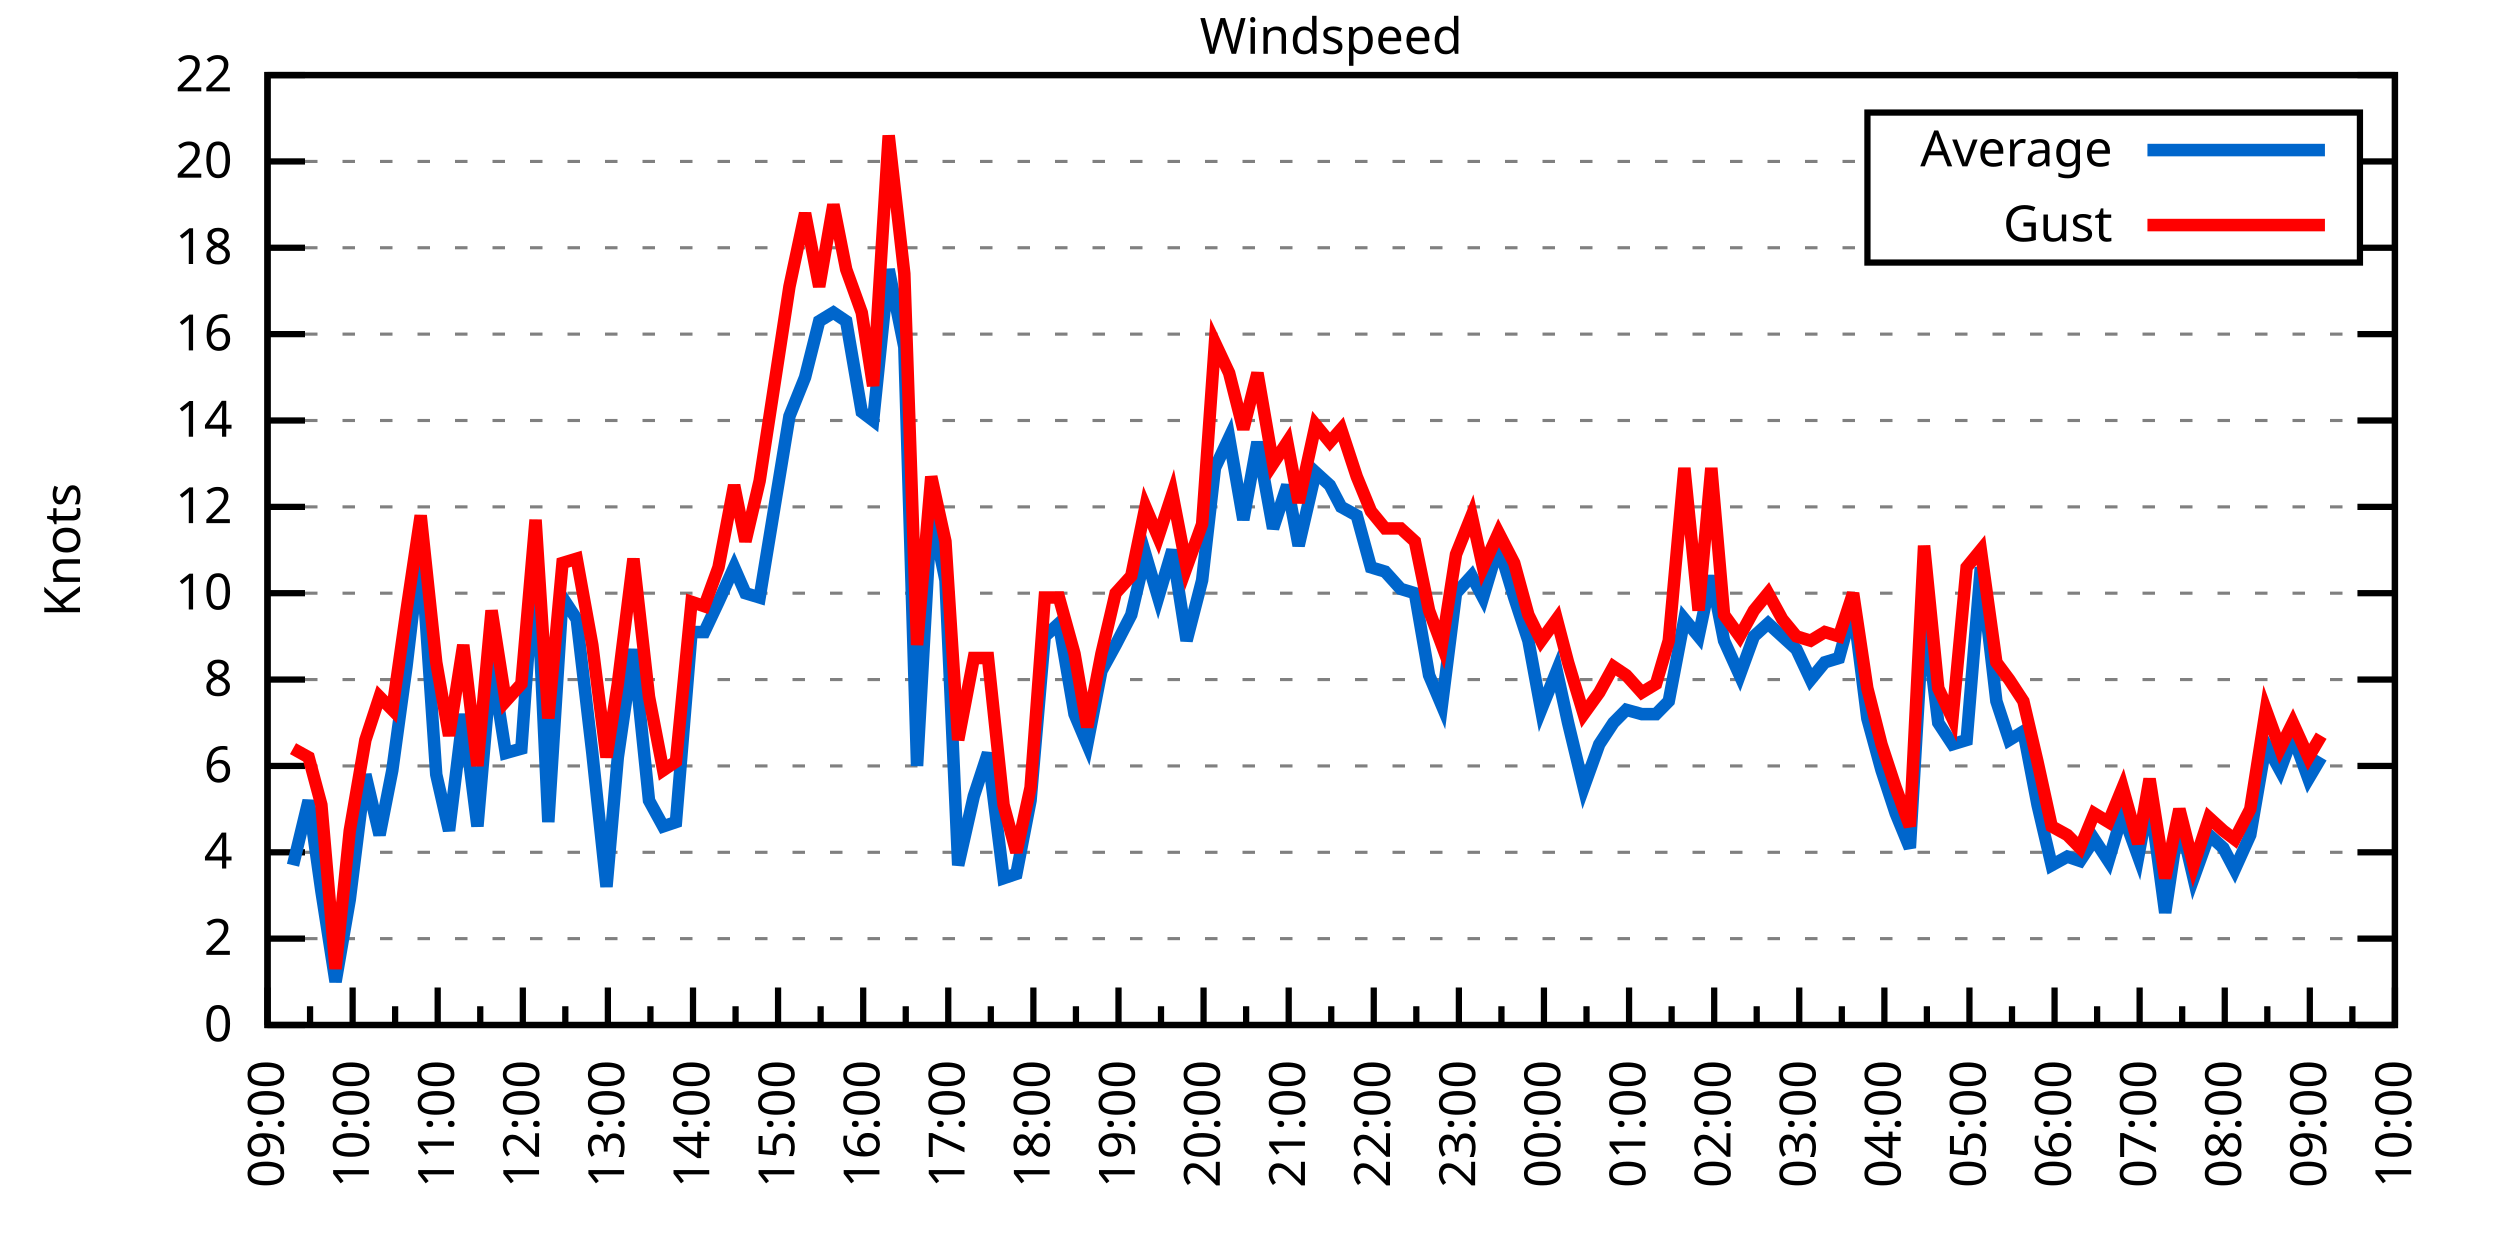
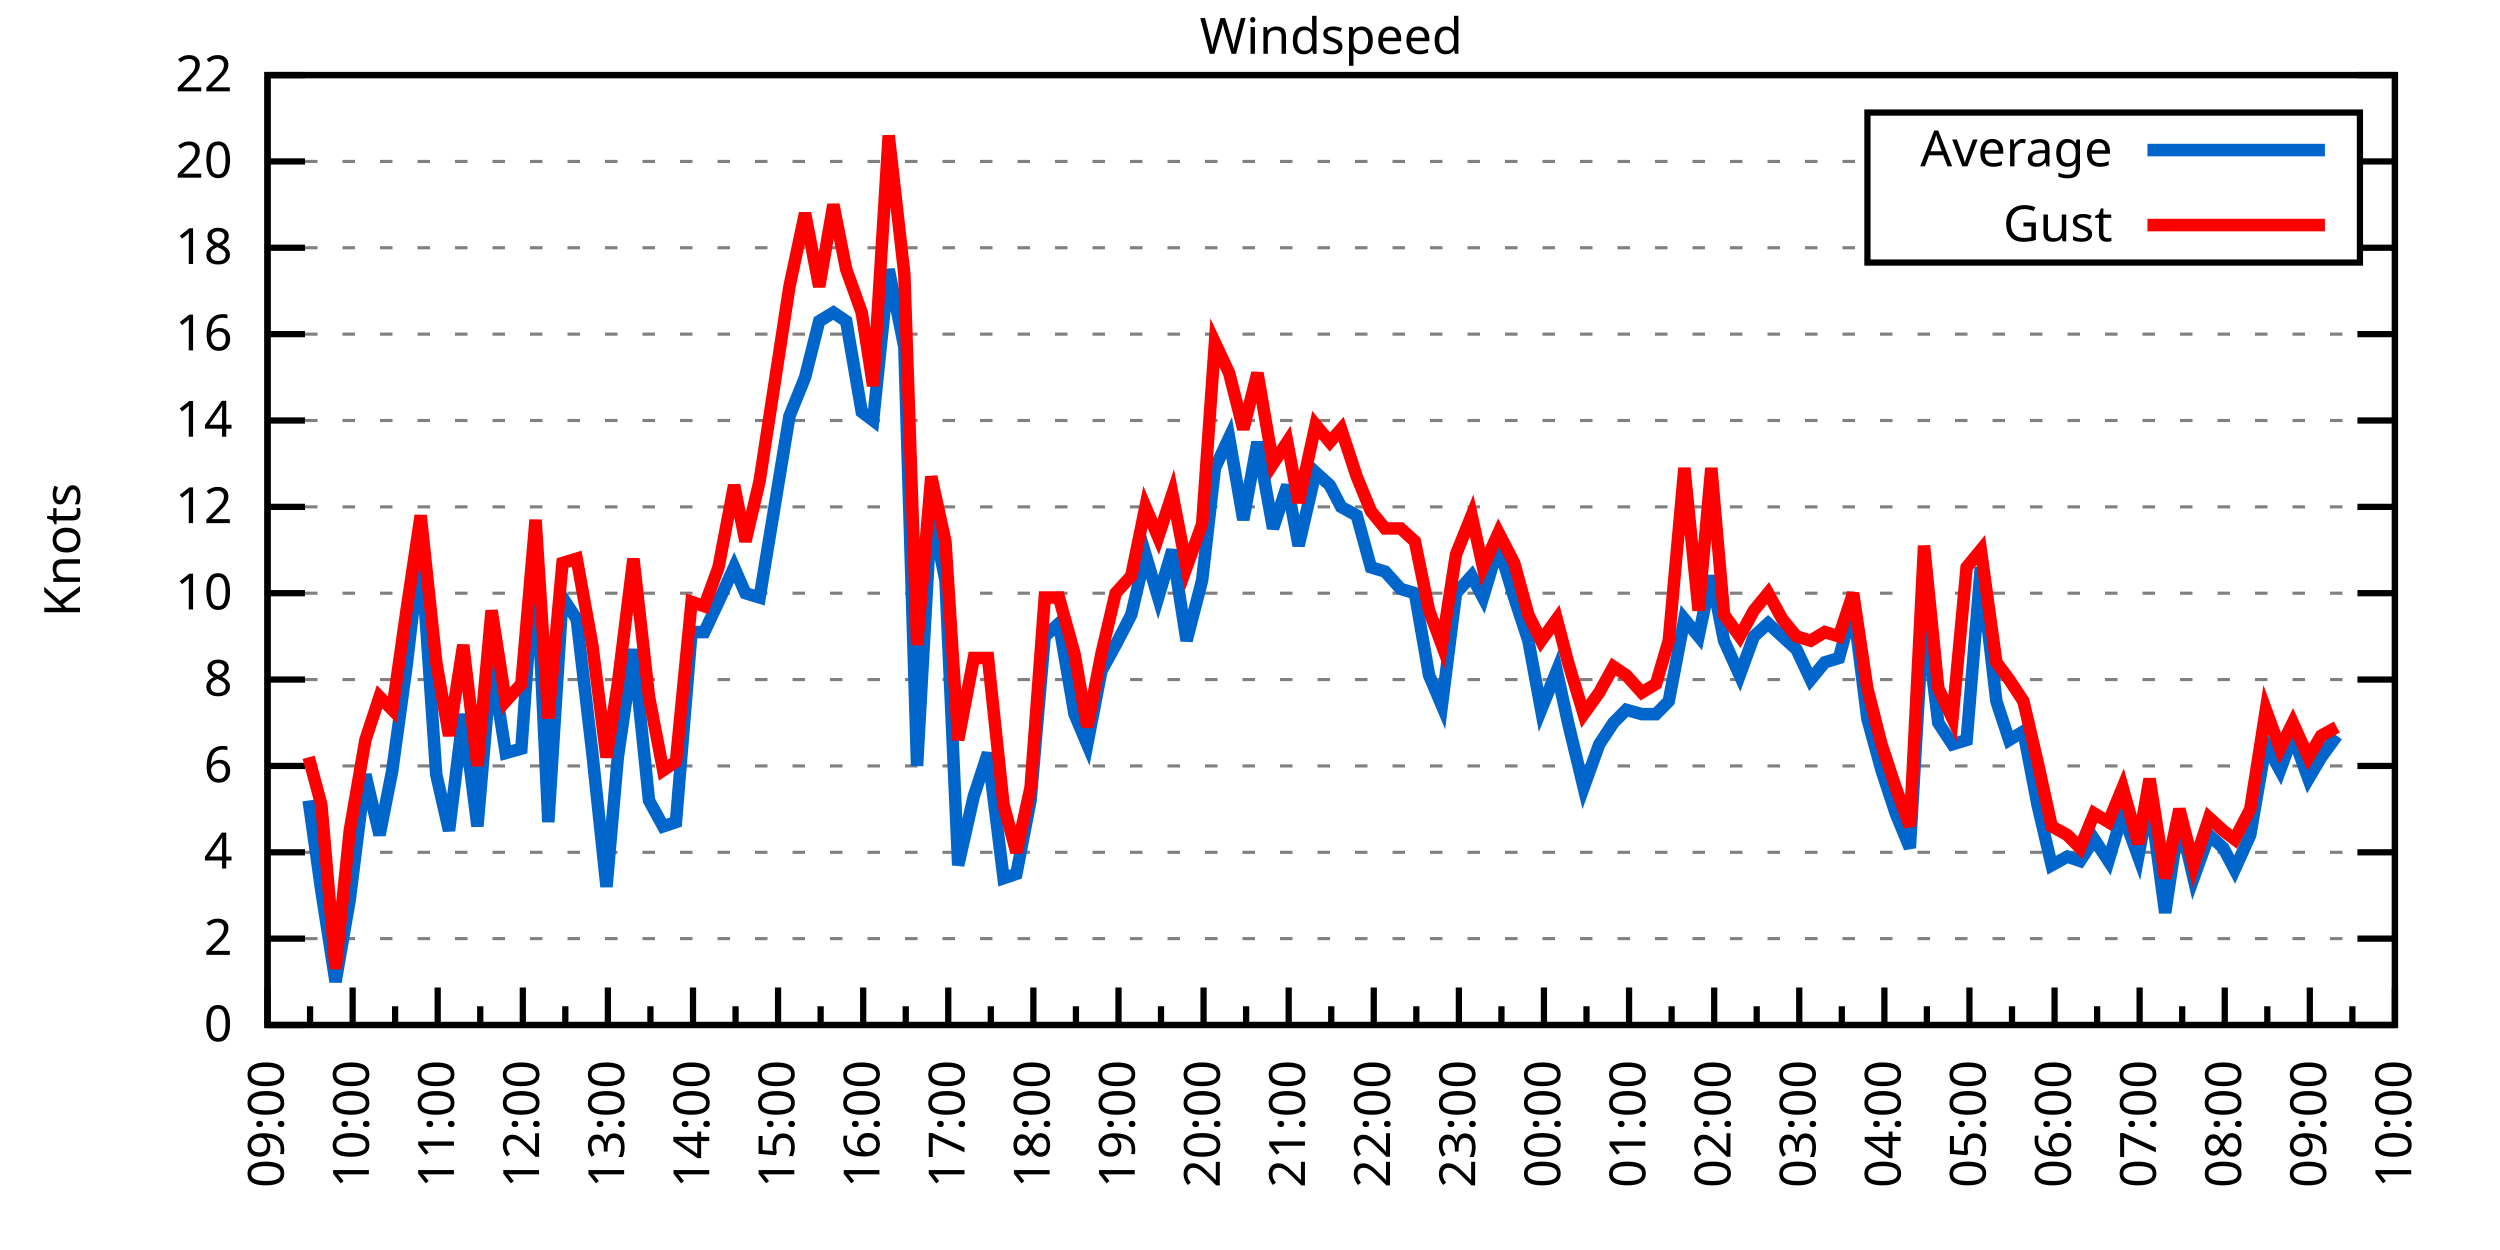
<svg xmlns="http://www.w3.org/2000/svg" xmlns:xlink="http://www.w3.org/1999/xlink" width="400" height="200" viewBox="0 0 400 200">
  <g id="gnuplot_canvas">
    <rect x="0" y="0" width="400" height="200" fill="none" />
    <defs>
      <circle id="gpDot" r="0.5" stroke-width="0.5" stroke="currentColor" />
      <path id="gpPt0" stroke-width="0.333" stroke="currentColor" d="M-1,0 h2 M0,-1 v2" />
      <path id="gpPt1" stroke-width="0.333" stroke="currentColor" d="M-1,-1 L1,1 M1,-1 L-1,1" />
      <path id="gpPt2" stroke-width="0.333" stroke="currentColor" d="M-1,0 L1,0 M0,-1 L0,1 M-1,-1 L1,1 M-1,1 L1,-1" />
      <rect id="gpPt3" stroke-width="0.333" stroke="currentColor" x="-1" y="-1" width="2" height="2" />
      <rect id="gpPt4" stroke-width="0.333" stroke="currentColor" fill="currentColor" x="-1" y="-1" width="2" height="2" />
      <circle id="gpPt5" stroke-width="0.333" stroke="currentColor" cx="0" cy="0" r="1" />
      <use xlink:href="#gpPt5" id="gpPt6" fill="currentColor" stroke="none" />
      <path id="gpPt7" stroke-width="0.333" stroke="currentColor" d="M0,-1.33 L-1.33,0.67 L1.33,0.67 z" />
      <use xlink:href="#gpPt7" id="gpPt8" fill="currentColor" stroke="none" />
      <use xlink:href="#gpPt7" id="gpPt9" stroke="currentColor" transform="rotate(180)" />
      <use xlink:href="#gpPt9" id="gpPt10" fill="currentColor" stroke="none" />
      <use xlink:href="#gpPt3" id="gpPt11" stroke="currentColor" transform="rotate(45)" />
      <use xlink:href="#gpPt11" id="gpPt12" fill="currentColor" stroke="none" />
      <path id="gpPt13" stroke-width="0.333" stroke="currentColor" d="M0,1.330 L1.265,0.411 L0.782,-1.067 L-0.782,-1.076 L-1.265,0.411 z" />
      <use xlink:href="#gpPt13" id="gpPt14" fill="currentColor" stroke="none" />
      <filter id="textbox" filterUnits="objectBoundingBox" x="0" y="0" height="1" width="1">
        <feFlood flood-color="white" flood-opacity="1" result="bgnd" />
        <feComposite in="SourceGraphic" in2="bgnd" operator="atop" />
      </filter>
      <filter id="greybox" filterUnits="objectBoundingBox" x="0" y="0" height="1" width="1">
        <feFlood flood-color="lightgrey" flood-opacity="1" result="grey" />
        <feComposite in="SourceGraphic" in2="grey" operator="atop" />
      </filter>
    </defs>
    <g fill="none" color="white" stroke="currentColor" stroke-width="1.00" stroke-linecap="butt" stroke-linejoin="miter">
</g>
    <g fill="none" color="black" stroke="currentColor" stroke-width="1.00" stroke-linecap="butt" stroke-linejoin="miter">
      <g stroke="none" shape-rendering="crispEdges">
        <polygon fill="rgb(255, 255, 255)" points="42.80,164.00 383.18,164.00 383.18,12.02 42.80,12.02 " />
      </g>
    </g>
    <g fill="none" color="black" stroke="currentColor" stroke-width="1.00" stroke-linecap="butt" stroke-linejoin="miter">
</g>
    <g fill="none" color="black" stroke="black" stroke-width="0.50" stroke-linecap="butt" stroke-linejoin="miter">
</g>
    <g fill="none" color="gray" stroke="currentColor" stroke-width="0.50" stroke-linecap="butt" stroke-linejoin="miter">
      <path stroke="gray" stroke-dasharray="2,4" class="gridline" d="M42.80,164.00 L383.19,164.00  " />
    </g>
    <g fill="none" color="gray" stroke="gray" stroke-width="1.00" stroke-linecap="butt" stroke-linejoin="miter">
</g>
    <g fill="none" color="black" stroke="currentColor" stroke-width="1.00" stroke-linecap="butt" stroke-linejoin="miter">
      <path stroke="black" d="M42.80,164.00 L48.80,164.00 M383.19,164.00 L377.19,164.00  " />
      <g transform="translate(37.20,166.60)" stroke="none" fill="black" font-family="Sans" font-size="8.00" text-anchor="end">
        <text>
          <tspan font-family="Sans"> 0</tspan>
        </text>
      </g>
    </g>
    <g fill="none" color="black" stroke="currentColor" stroke-width="1.00" stroke-linecap="butt" stroke-linejoin="miter">
</g>
    <g fill="none" color="black" stroke="black" stroke-width="0.50" stroke-linecap="butt" stroke-linejoin="miter">
</g>
    <g fill="none" color="gray" stroke="currentColor" stroke-width="0.50" stroke-linecap="butt" stroke-linejoin="miter">
      <path stroke="gray" stroke-dasharray="2,4" class="gridline" d="M42.80,150.18 L383.19,150.18  " />
    </g>
    <g fill="none" color="gray" stroke="gray" stroke-width="1.00" stroke-linecap="butt" stroke-linejoin="miter">
</g>
    <g fill="none" color="black" stroke="currentColor" stroke-width="1.00" stroke-linecap="butt" stroke-linejoin="miter">
      <path stroke="black" d="M42.80,150.18 L48.80,150.18 M383.19,150.18 L377.19,150.18  " />
      <g transform="translate(37.20,152.78)" stroke="none" fill="black" font-family="Sans" font-size="8.00" text-anchor="end">
        <text>
          <tspan font-family="Sans"> 2</tspan>
        </text>
      </g>
    </g>
    <g fill="none" color="black" stroke="currentColor" stroke-width="1.00" stroke-linecap="butt" stroke-linejoin="miter">
</g>
    <g fill="none" color="black" stroke="black" stroke-width="0.50" stroke-linecap="butt" stroke-linejoin="miter">
</g>
    <g fill="none" color="gray" stroke="currentColor" stroke-width="0.50" stroke-linecap="butt" stroke-linejoin="miter">
      <path stroke="gray" stroke-dasharray="2,4" class="gridline" d="M42.80,136.37 L383.19,136.37  " />
    </g>
    <g fill="none" color="gray" stroke="gray" stroke-width="1.00" stroke-linecap="butt" stroke-linejoin="miter">
</g>
    <g fill="none" color="black" stroke="currentColor" stroke-width="1.00" stroke-linecap="butt" stroke-linejoin="miter">
      <path stroke="black" d="M42.80,136.37 L48.80,136.37 M383.19,136.37 L377.19,136.37  " />
      <g transform="translate(37.20,138.97)" stroke="none" fill="black" font-family="Sans" font-size="8.00" text-anchor="end">
        <text>
          <tspan font-family="Sans"> 4</tspan>
        </text>
      </g>
    </g>
    <g fill="none" color="black" stroke="currentColor" stroke-width="1.00" stroke-linecap="butt" stroke-linejoin="miter">
</g>
    <g fill="none" color="black" stroke="black" stroke-width="0.50" stroke-linecap="butt" stroke-linejoin="miter">
</g>
    <g fill="none" color="gray" stroke="currentColor" stroke-width="0.50" stroke-linecap="butt" stroke-linejoin="miter">
      <path stroke="gray" stroke-dasharray="2,4" class="gridline" d="M42.80,122.55 L383.19,122.55  " />
    </g>
    <g fill="none" color="gray" stroke="gray" stroke-width="1.00" stroke-linecap="butt" stroke-linejoin="miter">
</g>
    <g fill="none" color="black" stroke="currentColor" stroke-width="1.00" stroke-linecap="butt" stroke-linejoin="miter">
      <path stroke="black" d="M42.80,122.55 L48.80,122.55 M383.19,122.55 L377.19,122.55  " />
      <g transform="translate(37.20,125.15)" stroke="none" fill="black" font-family="Sans" font-size="8.00" text-anchor="end">
        <text>
          <tspan font-family="Sans"> 6</tspan>
        </text>
      </g>
    </g>
    <g fill="none" color="black" stroke="currentColor" stroke-width="1.00" stroke-linecap="butt" stroke-linejoin="miter">
</g>
    <g fill="none" color="black" stroke="black" stroke-width="0.50" stroke-linecap="butt" stroke-linejoin="miter">
</g>
    <g fill="none" color="gray" stroke="currentColor" stroke-width="0.50" stroke-linecap="butt" stroke-linejoin="miter">
      <path stroke="gray" stroke-dasharray="2,4" class="gridline" d="M42.80,108.73 L383.19,108.73  " />
    </g>
    <g fill="none" color="gray" stroke="gray" stroke-width="1.00" stroke-linecap="butt" stroke-linejoin="miter">
</g>
    <g fill="none" color="black" stroke="currentColor" stroke-width="1.00" stroke-linecap="butt" stroke-linejoin="miter">
      <path stroke="black" d="M42.80,108.73 L48.80,108.73 M383.19,108.73 L377.19,108.73  " />
      <g transform="translate(37.20,111.33)" stroke="none" fill="black" font-family="Sans" font-size="8.00" text-anchor="end">
        <text>
          <tspan font-family="Sans"> 8</tspan>
        </text>
      </g>
    </g>
    <g fill="none" color="black" stroke="currentColor" stroke-width="1.00" stroke-linecap="butt" stroke-linejoin="miter">
</g>
    <g fill="none" color="black" stroke="black" stroke-width="0.50" stroke-linecap="butt" stroke-linejoin="miter">
</g>
    <g fill="none" color="gray" stroke="currentColor" stroke-width="0.50" stroke-linecap="butt" stroke-linejoin="miter">
      <path stroke="gray" stroke-dasharray="2,4" class="gridline" d="M42.80,94.91 L383.19,94.91  " />
    </g>
    <g fill="none" color="gray" stroke="gray" stroke-width="1.00" stroke-linecap="butt" stroke-linejoin="miter">
</g>
    <g fill="none" color="black" stroke="currentColor" stroke-width="1.00" stroke-linecap="butt" stroke-linejoin="miter">
      <path stroke="black" d="M42.80,94.91 L48.80,94.91 M383.19,94.91 L377.19,94.91  " />
      <g transform="translate(37.20,97.51)" stroke="none" fill="black" font-family="Sans" font-size="8.00" text-anchor="end">
        <text>
          <tspan font-family="Sans"> 10</tspan>
        </text>
      </g>
    </g>
    <g fill="none" color="black" stroke="currentColor" stroke-width="1.00" stroke-linecap="butt" stroke-linejoin="miter">
</g>
    <g fill="none" color="black" stroke="black" stroke-width="0.50" stroke-linecap="butt" stroke-linejoin="miter">
</g>
    <g fill="none" color="gray" stroke="currentColor" stroke-width="0.50" stroke-linecap="butt" stroke-linejoin="miter">
      <path stroke="gray" stroke-dasharray="2,4" class="gridline" d="M42.80,81.10 L383.19,81.10  " />
    </g>
    <g fill="none" color="gray" stroke="gray" stroke-width="1.00" stroke-linecap="butt" stroke-linejoin="miter">
</g>
    <g fill="none" color="black" stroke="currentColor" stroke-width="1.00" stroke-linecap="butt" stroke-linejoin="miter">
      <path stroke="black" d="M42.80,81.10 L48.80,81.10 M383.19,81.10 L377.19,81.10  " />
      <g transform="translate(37.20,83.70)" stroke="none" fill="black" font-family="Sans" font-size="8.00" text-anchor="end">
        <text>
          <tspan font-family="Sans"> 12</tspan>
        </text>
      </g>
    </g>
    <g fill="none" color="black" stroke="currentColor" stroke-width="1.00" stroke-linecap="butt" stroke-linejoin="miter">
</g>
    <g fill="none" color="black" stroke="black" stroke-width="0.50" stroke-linecap="butt" stroke-linejoin="miter">
</g>
    <g fill="none" color="gray" stroke="currentColor" stroke-width="0.50" stroke-linecap="butt" stroke-linejoin="miter">
      <path stroke="gray" stroke-dasharray="2,4" class="gridline" d="M42.80,67.28 L383.19,67.28  " />
    </g>
    <g fill="none" color="gray" stroke="gray" stroke-width="1.00" stroke-linecap="butt" stroke-linejoin="miter">
</g>
    <g fill="none" color="black" stroke="currentColor" stroke-width="1.00" stroke-linecap="butt" stroke-linejoin="miter">
      <path stroke="black" d="M42.80,67.28 L48.80,67.28 M383.19,67.28 L377.19,67.28  " />
      <g transform="translate(37.20,69.88)" stroke="none" fill="black" font-family="Sans" font-size="8.00" text-anchor="end">
        <text>
          <tspan font-family="Sans"> 14</tspan>
        </text>
      </g>
    </g>
    <g fill="none" color="black" stroke="currentColor" stroke-width="1.00" stroke-linecap="butt" stroke-linejoin="miter">
</g>
    <g fill="none" color="black" stroke="black" stroke-width="0.50" stroke-linecap="butt" stroke-linejoin="miter">
</g>
    <g fill="none" color="gray" stroke="currentColor" stroke-width="0.50" stroke-linecap="butt" stroke-linejoin="miter">
      <path stroke="gray" stroke-dasharray="2,4" class="gridline" d="M42.80,53.46 L383.19,53.46  " />
    </g>
    <g fill="none" color="gray" stroke="gray" stroke-width="1.00" stroke-linecap="butt" stroke-linejoin="miter">
</g>
    <g fill="none" color="black" stroke="currentColor" stroke-width="1.00" stroke-linecap="butt" stroke-linejoin="miter">
      <path stroke="black" d="M42.80,53.46 L48.80,53.46 M383.19,53.46 L377.19,53.46  " />
      <g transform="translate(37.20,56.06)" stroke="none" fill="black" font-family="Sans" font-size="8.00" text-anchor="end">
        <text>
          <tspan font-family="Sans"> 16</tspan>
        </text>
      </g>
    </g>
    <g fill="none" color="black" stroke="currentColor" stroke-width="1.00" stroke-linecap="butt" stroke-linejoin="miter">
</g>
    <g fill="none" color="black" stroke="black" stroke-width="0.50" stroke-linecap="butt" stroke-linejoin="miter">
</g>
    <g fill="none" color="gray" stroke="currentColor" stroke-width="0.50" stroke-linecap="butt" stroke-linejoin="miter">
      <path stroke="gray" stroke-dasharray="2,4" class="gridline" d="M42.80,39.64 L298.79,39.64 M377.59,39.64 L383.19,39.64  " />
    </g>
    <g fill="none" color="gray" stroke="gray" stroke-width="1.00" stroke-linecap="butt" stroke-linejoin="miter">
</g>
    <g fill="none" color="black" stroke="currentColor" stroke-width="1.00" stroke-linecap="butt" stroke-linejoin="miter">
      <path stroke="black" d="M42.80,39.64 L48.80,39.64 M383.19,39.64 L377.19,39.64  " />
      <g transform="translate(37.20,42.24)" stroke="none" fill="black" font-family="Sans" font-size="8.00" text-anchor="end">
        <text>
          <tspan font-family="Sans"> 18</tspan>
        </text>
      </g>
    </g>
    <g fill="none" color="black" stroke="currentColor" stroke-width="1.00" stroke-linecap="butt" stroke-linejoin="miter">
</g>
    <g fill="none" color="black" stroke="black" stroke-width="0.50" stroke-linecap="butt" stroke-linejoin="miter">
</g>
    <g fill="none" color="gray" stroke="currentColor" stroke-width="0.50" stroke-linecap="butt" stroke-linejoin="miter">
      <path stroke="gray" stroke-dasharray="2,4" class="gridline" d="M42.80,25.83 L298.79,25.83 M377.59,25.83 L383.19,25.83  " />
    </g>
    <g fill="none" color="gray" stroke="gray" stroke-width="1.00" stroke-linecap="butt" stroke-linejoin="miter">
</g>
    <g fill="none" color="black" stroke="currentColor" stroke-width="1.00" stroke-linecap="butt" stroke-linejoin="miter">
      <path stroke="black" d="M42.80,25.83 L48.80,25.83 M383.19,25.83 L377.19,25.83  " />
      <g transform="translate(37.20,28.43)" stroke="none" fill="black" font-family="Sans" font-size="8.00" text-anchor="end">
        <text>
          <tspan font-family="Sans"> 20</tspan>
        </text>
      </g>
    </g>
    <g fill="none" color="black" stroke="currentColor" stroke-width="1.00" stroke-linecap="butt" stroke-linejoin="miter">
</g>
    <g fill="none" color="black" stroke="black" stroke-width="0.50" stroke-linecap="butt" stroke-linejoin="miter">
</g>
    <g fill="none" color="gray" stroke="currentColor" stroke-width="0.50" stroke-linecap="butt" stroke-linejoin="miter">
      <path stroke="gray" stroke-dasharray="2,4" class="gridline" d="M42.80,12.01 L383.19,12.01  " />
    </g>
    <g fill="none" color="gray" stroke="gray" stroke-width="1.00" stroke-linecap="butt" stroke-linejoin="miter">
</g>
    <g fill="none" color="black" stroke="currentColor" stroke-width="1.00" stroke-linecap="butt" stroke-linejoin="miter">
      <path stroke="black" d="M42.80,12.01 L48.80,12.01 M383.19,12.01 L377.19,12.01  " />
      <g transform="translate(37.20,14.61)" stroke="none" fill="black" font-family="Sans" font-size="8.00" text-anchor="end">
        <text>
          <tspan font-family="Sans"> 22</tspan>
        </text>
      </g>
    </g>
    <g fill="none" color="black" stroke="currentColor" stroke-width="1.00" stroke-linecap="butt" stroke-linejoin="miter">
      <path stroke="black" d="M42.80,164.00 L42.80,158.00  " />
      <g transform="translate(45.40,169.60) rotate(270)" stroke="none" fill="black" font-family="Sans" font-size="8.00" text-anchor="end">
        <text>
          <tspan font-family="Sans">09:00</tspan>
        </text>
      </g>
    </g>
    <g fill="none" color="black" stroke="currentColor" stroke-width="1.00" stroke-linecap="butt" stroke-linejoin="miter">
      <path stroke="black" d="M49.61,164.00 L49.61,161.00 M56.42,164.00 L56.42,158.00  " />
      <g transform="translate(59.02,169.60) rotate(270)" stroke="none" fill="black" font-family="Sans" font-size="8.00" text-anchor="end">
        <text>
          <tspan font-family="Sans">10:00</tspan>
        </text>
      </g>
    </g>
    <g fill="none" color="black" stroke="currentColor" stroke-width="1.00" stroke-linecap="butt" stroke-linejoin="miter">
      <path stroke="black" d="M63.22,164.00 L63.22,161.00 M70.03,164.00 L70.03,158.00  " />
      <g transform="translate(72.63,169.60) rotate(270)" stroke="none" fill="black" font-family="Sans" font-size="8.00" text-anchor="end">
        <text>
          <tspan font-family="Sans">11:00</tspan>
        </text>
      </g>
    </g>
    <g fill="none" color="black" stroke="currentColor" stroke-width="1.00" stroke-linecap="butt" stroke-linejoin="miter">
      <path stroke="black" d="M76.84,164.00 L76.84,161.00 M83.65,164.00 L83.65,158.00  " />
      <g transform="translate(86.25,169.60) rotate(270)" stroke="none" fill="black" font-family="Sans" font-size="8.00" text-anchor="end">
        <text>
          <tspan font-family="Sans">12:00</tspan>
        </text>
      </g>
    </g>
    <g fill="none" color="black" stroke="currentColor" stroke-width="1.00" stroke-linecap="butt" stroke-linejoin="miter">
      <path stroke="black" d="M90.45,164.00 L90.45,161.00 M97.26,164.00 L97.26,158.00  " />
      <g transform="translate(99.86,169.60) rotate(270)" stroke="none" fill="black" font-family="Sans" font-size="8.00" text-anchor="end">
        <text>
          <tspan font-family="Sans">13:00</tspan>
        </text>
      </g>
    </g>
    <g fill="none" color="black" stroke="currentColor" stroke-width="1.00" stroke-linecap="butt" stroke-linejoin="miter">
      <path stroke="black" d="M104.07,164.00 L104.07,161.00 M110.88,164.00 L110.88,158.00  " />
      <g transform="translate(113.48,169.60) rotate(270)" stroke="none" fill="black" font-family="Sans" font-size="8.00" text-anchor="end">
        <text>
          <tspan font-family="Sans">14:00</tspan>
        </text>
      </g>
    </g>
    <g fill="none" color="black" stroke="currentColor" stroke-width="1.00" stroke-linecap="butt" stroke-linejoin="miter">
      <path stroke="black" d="M117.69,164.00 L117.69,161.00 M124.49,164.00 L124.49,158.00  " />
      <g transform="translate(127.09,169.60) rotate(270)" stroke="none" fill="black" font-family="Sans" font-size="8.00" text-anchor="end">
        <text>
          <tspan font-family="Sans">15:00</tspan>
        </text>
      </g>
    </g>
    <g fill="none" color="black" stroke="currentColor" stroke-width="1.00" stroke-linecap="butt" stroke-linejoin="miter">
      <path stroke="black" d="M131.30,164.00 L131.30,161.00 M138.11,164.00 L138.11,158.00  " />
      <g transform="translate(140.71,169.60) rotate(270)" stroke="none" fill="black" font-family="Sans" font-size="8.00" text-anchor="end">
        <text>
          <tspan font-family="Sans">16:00</tspan>
        </text>
      </g>
    </g>
    <g fill="none" color="black" stroke="currentColor" stroke-width="1.00" stroke-linecap="butt" stroke-linejoin="miter">
      <path stroke="black" d="M144.92,164.00 L144.92,161.00 M151.72,164.00 L151.72,158.00  " />
      <g transform="translate(154.32,169.60) rotate(270)" stroke="none" fill="black" font-family="Sans" font-size="8.00" text-anchor="end">
        <text>
          <tspan font-family="Sans">17:00</tspan>
        </text>
      </g>
    </g>
    <g fill="none" color="black" stroke="currentColor" stroke-width="1.00" stroke-linecap="butt" stroke-linejoin="miter">
      <path stroke="black" d="M158.53,164.00 L158.53,161.00 M165.34,164.00 L165.34,158.00  " />
      <g transform="translate(167.94,169.60) rotate(270)" stroke="none" fill="black" font-family="Sans" font-size="8.00" text-anchor="end">
        <text>
          <tspan font-family="Sans">18:00</tspan>
        </text>
      </g>
    </g>
    <g fill="none" color="black" stroke="currentColor" stroke-width="1.00" stroke-linecap="butt" stroke-linejoin="miter">
      <path stroke="black" d="M172.15,164.00 L172.15,161.00 M178.96,164.00 L178.96,158.00  " />
      <g transform="translate(181.56,169.60) rotate(270)" stroke="none" fill="black" font-family="Sans" font-size="8.00" text-anchor="end">
        <text>
          <tspan font-family="Sans">19:00</tspan>
        </text>
      </g>
    </g>
    <g fill="none" color="black" stroke="currentColor" stroke-width="1.00" stroke-linecap="butt" stroke-linejoin="miter">
      <path stroke="black" d="M185.76,164.00 L185.76,161.00 M192.57,164.00 L192.57,158.00  " />
      <g transform="translate(195.17,169.60) rotate(270)" stroke="none" fill="black" font-family="Sans" font-size="8.00" text-anchor="end">
        <text>
          <tspan font-family="Sans">20:00</tspan>
        </text>
      </g>
    </g>
    <g fill="none" color="black" stroke="currentColor" stroke-width="1.00" stroke-linecap="butt" stroke-linejoin="miter">
      <path stroke="black" d="M199.38,164.00 L199.38,161.00 M206.19,164.00 L206.19,158.00  " />
      <g transform="translate(208.79,169.60) rotate(270)" stroke="none" fill="black" font-family="Sans" font-size="8.00" text-anchor="end">
        <text>
          <tspan font-family="Sans">21:00</tspan>
        </text>
      </g>
    </g>
    <g fill="none" color="black" stroke="currentColor" stroke-width="1.00" stroke-linecap="butt" stroke-linejoin="miter">
      <path stroke="black" d="M213.00,164.00 L213.00,161.00 M219.80,164.00 L219.80,158.00  " />
      <g transform="translate(222.40,169.60) rotate(270)" stroke="none" fill="black" font-family="Sans" font-size="8.00" text-anchor="end">
        <text>
          <tspan font-family="Sans">22:00</tspan>
        </text>
      </g>
    </g>
    <g fill="none" color="black" stroke="currentColor" stroke-width="1.00" stroke-linecap="butt" stroke-linejoin="miter">
      <path stroke="black" d="M226.61,164.00 L226.61,161.00 M233.42,164.00 L233.42,158.00  " />
      <g transform="translate(236.02,169.60) rotate(270)" stroke="none" fill="black" font-family="Sans" font-size="8.00" text-anchor="end">
        <text>
          <tspan font-family="Sans">23:00</tspan>
        </text>
      </g>
    </g>
    <g fill="none" color="black" stroke="currentColor" stroke-width="1.00" stroke-linecap="butt" stroke-linejoin="miter">
      <path stroke="black" d="M240.23,164.00 L240.23,161.00 M247.03,164.00 L247.03,158.00  " />
      <g transform="translate(249.63,169.60) rotate(270)" stroke="none" fill="black" font-family="Sans" font-size="8.00" text-anchor="end">
        <text>
          <tspan font-family="Sans">00:00</tspan>
        </text>
      </g>
    </g>
    <g fill="none" color="black" stroke="currentColor" stroke-width="1.00" stroke-linecap="butt" stroke-linejoin="miter">
      <path stroke="black" d="M253.84,164.00 L253.84,161.00 M260.65,164.00 L260.65,158.00  " />
      <g transform="translate(263.25,169.60) rotate(270)" stroke="none" fill="black" font-family="Sans" font-size="8.00" text-anchor="end">
        <text>
          <tspan font-family="Sans">01:00</tspan>
        </text>
      </g>
    </g>
    <g fill="none" color="black" stroke="currentColor" stroke-width="1.00" stroke-linecap="butt" stroke-linejoin="miter">
      <path stroke="black" d="M267.46,164.00 L267.46,161.00 M274.27,164.00 L274.27,158.00  " />
      <g transform="translate(276.87,169.60) rotate(270)" stroke="none" fill="black" font-family="Sans" font-size="8.00" text-anchor="end">
        <text>
          <tspan font-family="Sans">02:00</tspan>
        </text>
      </g>
    </g>
    <g fill="none" color="black" stroke="currentColor" stroke-width="1.00" stroke-linecap="butt" stroke-linejoin="miter">
      <path stroke="black" d="M281.07,164.00 L281.07,161.00 M287.88,164.00 L287.88,158.00  " />
      <g transform="translate(290.48,169.60) rotate(270)" stroke="none" fill="black" font-family="Sans" font-size="8.00" text-anchor="end">
        <text>
          <tspan font-family="Sans">03:00</tspan>
        </text>
      </g>
    </g>
    <g fill="none" color="black" stroke="currentColor" stroke-width="1.00" stroke-linecap="butt" stroke-linejoin="miter">
      <path stroke="black" d="M294.69,164.00 L294.69,161.00 M301.50,164.00 L301.50,158.00  " />
      <g transform="translate(304.10,169.60) rotate(270)" stroke="none" fill="black" font-family="Sans" font-size="8.00" text-anchor="end">
        <text>
          <tspan font-family="Sans">04:00</tspan>
        </text>
      </g>
    </g>
    <g fill="none" color="black" stroke="currentColor" stroke-width="1.00" stroke-linecap="butt" stroke-linejoin="miter">
      <path stroke="black" d="M308.30,164.00 L308.30,161.00 M315.11,164.00 L315.11,158.00  " />
      <g transform="translate(317.71,169.60) rotate(270)" stroke="none" fill="black" font-family="Sans" font-size="8.00" text-anchor="end">
        <text>
          <tspan font-family="Sans">05:00</tspan>
        </text>
      </g>
    </g>
    <g fill="none" color="black" stroke="currentColor" stroke-width="1.00" stroke-linecap="butt" stroke-linejoin="miter">
      <path stroke="black" d="M321.92,164.00 L321.92,161.00 M328.73,164.00 L328.73,158.00  " />
      <g transform="translate(331.33,169.60) rotate(270)" stroke="none" fill="black" font-family="Sans" font-size="8.00" text-anchor="end">
        <text>
          <tspan font-family="Sans">06:00</tspan>
        </text>
      </g>
    </g>
    <g fill="none" color="black" stroke="currentColor" stroke-width="1.00" stroke-linecap="butt" stroke-linejoin="miter">
      <path stroke="black" d="M335.54,164.00 L335.54,161.00 M342.34,164.00 L342.34,158.00  " />
      <g transform="translate(344.94,169.60) rotate(270)" stroke="none" fill="black" font-family="Sans" font-size="8.00" text-anchor="end">
        <text>
          <tspan font-family="Sans">07:00</tspan>
        </text>
      </g>
    </g>
    <g fill="none" color="black" stroke="currentColor" stroke-width="1.00" stroke-linecap="butt" stroke-linejoin="miter">
      <path stroke="black" d="M349.15,164.00 L349.15,161.00 M355.96,164.00 L355.96,158.00  " />
      <g transform="translate(358.56,169.60) rotate(270)" stroke="none" fill="black" font-family="Sans" font-size="8.00" text-anchor="end">
        <text>
          <tspan font-family="Sans">08:00</tspan>
        </text>
      </g>
    </g>
    <g fill="none" color="black" stroke="currentColor" stroke-width="1.00" stroke-linecap="butt" stroke-linejoin="miter">
      <path stroke="black" d="M362.77,164.00 L362.77,161.00 M369.57,164.00 L369.57,158.00  " />
      <g transform="translate(372.17,169.60) rotate(270)" stroke="none" fill="black" font-family="Sans" font-size="8.00" text-anchor="end">
        <text>
          <tspan font-family="Sans">09:00</tspan>
        </text>
      </g>
    </g>
    <g fill="none" color="black" stroke="currentColor" stroke-width="1.00" stroke-linecap="butt" stroke-linejoin="miter">
      <path stroke="black" d="M376.38,164.00 L376.38,161.00 M383.19,164.00 L383.19,158.00  " />
      <g transform="translate(385.79,169.60) rotate(270)" stroke="none" fill="black" font-family="Sans" font-size="8.00" text-anchor="end">
        <text>
          <tspan font-family="Sans">10:00</tspan>
        </text>
      </g>
    </g>
    <g fill="none" color="black" stroke="currentColor" stroke-width="1.00" stroke-linecap="butt" stroke-linejoin="miter">
</g>
    <g fill="none" color="black" stroke="currentColor" stroke-width="1.00" stroke-linecap="butt" stroke-linejoin="miter">
      <path stroke="black" d="M42.80,12.01 L42.80,164.00 L383.19,164.00 L383.19,12.01 L42.80,12.01 Z  " />
    </g>
    <g fill="none" color="black" stroke="currentColor" stroke-width="1.00" stroke-linecap="butt" stroke-linejoin="miter">
      <g transform="translate(12.80,88.01) rotate(270)" stroke="none" fill="black" font-family="Sans" font-size="8.00" text-anchor="middle">
        <text>
          <tspan font-family="Sans">Knots</tspan>
        </text>
      </g>
    </g>
    <g fill="none" color="black" stroke="currentColor" stroke-width="1.00" stroke-linecap="butt" stroke-linejoin="miter">
</g>
    <g fill="none" color="black" stroke="currentColor" stroke-width="1.00" stroke-linecap="butt" stroke-linejoin="miter">
      <path stroke="black" d="M298.79,42.01 L298.79,18.01 L377.59,18.01 L377.59,42.01 L298.79,42.01 Z  " />
    </g>
    <g id="Windspeed_plot_1">
      <g fill="none" color="white" stroke="black" stroke-width="2.00" stroke-linecap="butt" stroke-linejoin="miter">
</g>
      <g fill="none" color="black" stroke="currentColor" stroke-width="2.00" stroke-linecap="butt" stroke-linejoin="miter">
        <g transform="translate(337.99,26.61)" stroke="none" fill="black" font-family="Sans" font-size="8.00" text-anchor="end">
          <text>
            <tspan font-family="Sans">Average</tspan>
          </text>
        </g>
      </g>
      <g fill="none" color="black" stroke="currentColor" stroke-width="2.00" stroke-linecap="butt" stroke-linejoin="miter">
-         <path stroke="rgb(  0, 102, 204)" d="M343.59,24.01 L371.99,24.01 M46.88,138.44 L49.38,128.08 L51.42,142.58 L53.69,157.09 L55.96,143.96 L58.46,123.93   L60.73,133.60 L62.77,123.24 L65.04,106.66 L67.31,87.31 L69.80,123.93 L71.85,132.91 L74.12,114.26 L76.39,132.22   L78.65,105.97 L80.92,120.48 L83.42,119.78 L85.69,88.00 L87.73,131.53 L90.00,95.60 L92.27,99.06 L94.77,120.48   L97.04,141.89 L98.85,121.17 L101.35,103.89 L103.84,128.08 L106.11,132.22 L108.15,131.53 L110.65,101.13 L112.69,101.13   L114.96,96.30 L117.46,90.77 L119.27,94.91 L121.54,95.60 L126.31,66.59 L128.81,60.37 L131.07,51.39 L133.34,50.01   L135.39,51.39 L137.88,65.90 L139.70,67.28 L142.19,43.10 L144.69,55.53 L146.73,122.55 L149.00,81.79 L151.27,92.84   L153.31,138.44 L155.81,127.38 L158.08,120.48 L160.57,140.51 L162.62,139.82 L164.89,128.08 L167.16,101.82 L169.43,99.75   L171.92,114.26 L173.96,119.09 L176.23,107.35 L178.50,103.20 L181.00,98.37 L183.27,88.70 L185.31,95.60 L187.58,88.00   L189.85,102.51 L192.34,92.84 L194.39,74.88 L196.66,70.04 L198.93,83.17 L201.19,70.73 L203.69,84.55 L205.96,77.64   L207.78,87.31 L210.50,75.57 L212.77,77.64 L214.58,81.10 L217.08,82.48 L219.35,90.77 L221.62,91.46 L224.11,94.22   L226.38,94.91 L228.65,108.04 L230.70,112.88 L232.96,94.91 L235.46,92.15 L237.28,95.60 L239.77,87.31 L242.27,95.60   L244.54,102.51 L246.58,113.57 L249.08,107.35 L250.89,115.64 L253.39,126.00 L255.88,119.09 L258.15,115.64 L260.20,113.57   L262.69,114.26 L264.96,114.26 L267.00,112.19 L269.50,99.06 L271.77,101.82 L273.81,92.15 L275.85,102.51 L278.35,108.04   L280.62,101.82 L282.89,99.75 L285.16,101.82 L287.43,103.89 L289.70,108.73 L291.97,105.97 L294.23,105.28 L296.50,96.99   L298.77,114.95 L301.04,123.24 L303.31,130.15 L305.58,135.67 L307.85,96.99 L310.12,115.64 L312.39,119.09 L314.66,118.40   L316.93,90.77 L319.42,112.19 L321.47,118.40 L323.74,117.02 L326.00,128.77 L328.27,138.44 L330.77,137.06 L332.81,137.75   L335.08,134.29 L337.35,137.75 L339.62,130.15 L342.12,137.06 L343.93,127.38 L346.43,146.04 L348.70,130.84 L350.97,140.51   L353.46,133.60 L355.73,135.67 L357.55,139.13 L360.04,133.60 L362.54,119.09 L364.81,123.24 L366.85,117.71 L369.35,124.62   L371.39,121.17  " />
+         <path stroke="rgb(  0, 102, 204)" d="M343.59,24.01 L371.99,24.01 M49.38,128.08 L51.42,142.58 L53.69,157.09 L55.96,143.96 L58.46,123.93 L60.73,133.60   L62.77,123.24 L65.04,106.66 L67.31,87.31 L69.80,123.93 L71.85,132.91 L74.12,114.26 L76.39,132.22 L78.65,105.97   L80.92,120.48 L83.42,119.78 L85.69,88.00 L87.73,131.53 L90.00,95.60 L92.27,99.06 L94.77,120.48 L97.04,141.89   L98.85,121.17 L101.35,103.89 L103.84,128.08 L106.11,132.22 L108.15,131.53 L110.65,101.13 L112.69,101.13 L114.96,96.30   L117.46,90.77 L119.27,94.91 L121.54,95.60 L126.31,66.59 L128.81,60.37 L131.07,51.39 L133.34,50.01 L135.39,51.39   L137.88,65.90 L139.70,67.28 L142.19,43.10 L144.69,55.53 L146.73,122.55 L149.00,81.79 L151.27,92.84 L153.31,138.44   L155.81,127.38 L158.08,120.48 L160.57,140.51 L162.62,139.82 L164.89,128.08 L167.16,101.82 L169.43,99.75 L171.92,114.26   L173.96,119.09 L176.23,107.35 L178.50,103.20 L181.00,98.37 L183.27,88.70 L185.31,95.60 L187.58,88.00 L189.85,102.51   L192.34,92.84 L194.39,74.88 L196.66,70.04 L198.93,83.17 L201.19,70.73 L203.69,84.55 L205.96,77.64 L207.78,87.31   L210.50,75.57 L212.77,77.64 L214.58,81.10 L217.08,82.48 L219.35,90.77 L221.62,91.46 L224.11,94.22 L226.38,94.91   L228.65,108.04 L230.70,112.88 L232.96,94.91 L235.46,92.15 L237.28,95.60 L239.77,87.31 L242.27,95.60 L244.54,102.51   L246.58,113.57 L249.08,107.35 L250.89,115.64 L253.39,126.00 L255.88,119.09 L258.15,115.64 L260.20,113.57 L262.69,114.26   L264.96,114.26 L267.00,112.19 L269.50,99.06 L271.77,101.82 L273.81,92.15 L275.85,102.51 L278.35,108.04 L280.62,101.82   L282.89,99.75 L285.16,101.82 L287.43,103.89 L289.70,108.73 L291.97,105.97 L294.23,105.28 L296.50,96.99 L298.77,114.95   L301.04,123.24 L303.31,130.15 L305.58,135.67 L307.85,96.99 L310.12,115.64 L312.39,119.09 L314.66,118.40 L316.93,90.77   L319.42,112.19 L321.47,118.40 L323.74,117.02 L326.00,128.77 L328.27,138.44 L330.77,137.06 L332.81,137.75 L335.08,134.29   L337.35,137.75 L339.62,130.15 L342.12,137.06 L343.93,127.38 L346.43,146.04 L348.70,130.84 L350.97,140.51 L353.46,133.60   L355.73,135.67 L357.55,139.13 L360.04,133.60 L362.54,119.09 L364.81,123.24 L366.85,117.71 L369.35,124.62 L371.39,121.17   L373.89,117.71  " />
      </g>
    </g>
    <g id="Windspeed_plot_2">
      <g fill="none" color="black" stroke="currentColor" stroke-width="2.00" stroke-linecap="butt" stroke-linejoin="miter">
        <g transform="translate(337.99,38.61)" stroke="none" fill="black" font-family="Sans" font-size="8.00" text-anchor="end">
          <text>
            <tspan font-family="Sans">Gust</tspan>
          </text>
        </g>
      </g>
      <g fill="none" color="black" stroke="currentColor" stroke-width="2.00" stroke-linecap="butt" stroke-linejoin="miter">
-         <path stroke="rgb(255,   0,   0)" d="M343.59,36.01 L371.99,36.01 M46.88,119.78 L49.38,121.17 L51.42,128.77 L53.69,155.02 L55.96,132.91 L58.46,118.40   L60.73,111.49 L62.77,113.57 L65.04,97.68 L67.31,82.48 L69.80,105.97 L71.85,117.71 L74.12,103.20 L76.39,122.55   L78.65,97.68 L80.92,112.19 L83.42,109.42 L85.69,83.17 L87.73,114.95 L90.00,90.08 L92.27,89.39 L94.77,103.20   L97.04,121.17 L98.85,109.42 L101.35,89.39 L103.84,111.49 L106.11,123.24 L108.15,121.86 L110.65,96.30 L112.69,96.99   L114.96,90.77 L117.46,77.64 L119.27,86.62 L121.54,76.95 L126.31,45.86 L128.81,34.12 L131.07,45.86 L133.34,32.74   L135.39,43.10 L137.88,50.01 L139.70,61.75 L142.19,21.68 L144.69,43.79 L146.73,103.20 L149.00,76.26 L151.27,86.62   L153.31,118.40 L155.81,105.28 L158.08,105.28 L160.57,128.77 L162.62,136.37 L164.89,126.00 L167.16,95.60 L169.43,95.60   L171.92,104.59 L173.96,116.33 L176.23,104.59 L178.50,94.91 L181.00,92.15 L183.27,81.10 L185.31,85.93 L187.58,79.02   L189.85,90.77 L192.34,83.86 L194.39,54.84 L196.66,59.68 L198.93,68.66 L201.19,59.68 L203.69,74.19 L205.96,70.73   L207.78,80.41 L210.50,67.97 L212.77,70.73 L214.58,68.66 L217.08,76.26 L219.35,81.79 L221.62,84.55 L224.11,84.55   L226.38,86.62 L228.65,97.68 L230.70,103.20 L232.96,88.70 L235.46,82.48 L237.28,90.77 L239.77,85.24 L242.27,90.08   L244.54,98.37 L246.58,102.51 L249.08,99.06 L250.89,105.97 L253.39,114.26 L255.88,110.80 L258.15,106.66 L260.20,108.04   L262.69,110.80 L264.96,109.42 L267.00,102.51 L269.50,74.88 L271.77,97.68 L273.81,74.88 L275.85,98.37 L278.35,101.82   L280.62,97.68 L282.89,94.91 L285.16,99.06 L287.43,101.82 L289.70,102.51 L291.97,101.13 L294.23,101.82 L296.50,94.91   L298.77,110.11 L301.04,119.09 L303.31,126.00 L305.58,132.22 L307.85,87.31 L310.12,110.11 L312.39,114.95 L314.66,90.77   L316.93,88.00 L319.42,105.97 L321.47,108.73 L323.74,112.19 L326.00,121.86 L328.27,132.22 L330.77,133.60 L332.81,135.67   L335.08,130.15 L337.35,131.53 L339.62,126.00 L342.12,134.98 L343.93,124.62 L346.43,140.51 L348.70,129.46 L350.97,138.44   L353.46,130.84 L355.73,132.91 L357.55,134.29 L360.04,129.46 L362.54,113.57 L364.81,119.78 L366.85,115.64 L369.35,121.17   L371.39,117.71  " />
+         <path stroke="rgb(255,   0,   0)" d="M343.59,36.01 L371.99,36.01 M49.38,121.17 L51.42,128.77 L53.69,155.02 L55.96,132.91 L58.46,118.40 L60.73,111.49   L62.77,113.57 L65.04,97.68 L67.31,82.48 L69.80,105.97 L71.85,117.71 L74.12,103.20 L76.39,122.55 L78.65,97.68   L80.92,112.19 L83.42,109.42 L85.69,83.17 L87.73,114.95 L90.00,90.08 L92.27,89.39 L94.77,103.20 L97.04,121.17   L98.85,109.42 L101.35,89.39 L103.84,111.49 L106.11,123.24 L108.15,121.86 L110.65,96.30 L112.69,96.99 L114.96,90.77   L117.46,77.64 L119.27,86.62 L121.54,76.95 L126.31,45.86 L128.81,34.12 L131.07,45.86 L133.34,32.74 L135.39,43.10   L137.88,50.01 L139.70,61.75 L142.19,21.68 L144.69,43.79 L146.73,103.20 L149.00,76.26 L151.27,86.62 L153.31,118.40   L155.81,105.28 L158.08,105.28 L160.57,128.77 L162.62,136.37 L164.89,126.00 L167.16,95.60 L169.43,95.60 L171.92,104.59   L173.96,116.33 L176.23,104.59 L178.50,94.91 L181.00,92.15 L183.27,81.10 L185.31,85.93 L187.58,79.02 L189.85,90.77   L192.34,83.86 L194.39,54.84 L196.66,59.68 L198.93,68.66 L201.19,59.68 L203.69,74.19 L205.96,70.73 L207.78,80.41   L210.50,67.97 L212.77,70.73 L214.58,68.66 L217.08,76.26 L219.35,81.79 L221.62,84.55 L224.11,84.55 L226.38,86.62   L228.65,97.68 L230.70,103.20 L232.96,88.70 L235.46,82.48 L237.28,90.77 L239.77,85.24 L242.27,90.08 L244.54,98.37   L246.58,102.51 L249.08,99.06 L250.89,105.97 L253.39,114.26 L255.88,110.80 L258.15,106.66 L260.20,108.04 L262.69,110.80   L264.96,109.42 L267.00,102.51 L269.50,74.88 L271.77,97.68 L273.81,74.88 L275.85,98.37 L278.35,101.82 L280.62,97.68   L282.89,94.91 L285.16,99.06 L287.43,101.82 L289.70,102.51 L291.97,101.13 L294.23,101.82 L296.50,94.91 L298.77,110.11   L301.04,119.09 L303.31,126.00 L305.58,132.22 L307.85,87.31 L310.12,110.11 L312.39,114.95 L314.66,90.77 L316.93,88.00   L319.42,105.97 L321.47,108.73 L323.74,112.19 L326.00,121.86 L328.27,132.22 L330.77,133.60 L332.81,135.67 L335.08,130.15   L337.35,131.53 L339.62,126.00 L342.12,134.98 L343.93,124.62 L346.43,140.51 L348.70,129.46 L350.97,138.44 L353.46,130.84   L355.73,132.91 L357.55,134.29 L360.04,129.46 L362.54,113.57 L364.81,119.78 L366.85,115.64 L369.35,121.17 L371.39,117.71   L373.89,116.33  " />
      </g>
    </g>
    <g fill="none" color="black" stroke="currentColor" stroke-width="2.00" stroke-linecap="butt" stroke-linejoin="miter">
</g>
    <g fill="none" color="black" stroke="black" stroke-width="1.00" stroke-linecap="butt" stroke-linejoin="miter">
</g>
    <g fill="none" color="black" stroke="currentColor" stroke-width="1.00" stroke-linecap="butt" stroke-linejoin="miter">
      <path stroke="black" d="M42.80,12.01 L42.80,164.00 L383.19,164.00 L383.19,12.01 L42.80,12.01 Z  " />
    </g>
    <g fill="none" color="black" stroke="currentColor" stroke-width="1.00" stroke-linecap="butt" stroke-linejoin="miter">
      <g transform="translate(212.99,8.61)" stroke="none" fill="black" font-family="Sans" font-size="8.00" text-anchor="middle">
        <text>
          <tspan font-family="Sans">Windspeed</tspan>
        </text>
      </g>
    </g>
    <g fill="none" color="black" stroke="currentColor" stroke-width="1.00" stroke-linecap="butt" stroke-linejoin="miter">
</g>
  </g>
</svg>
